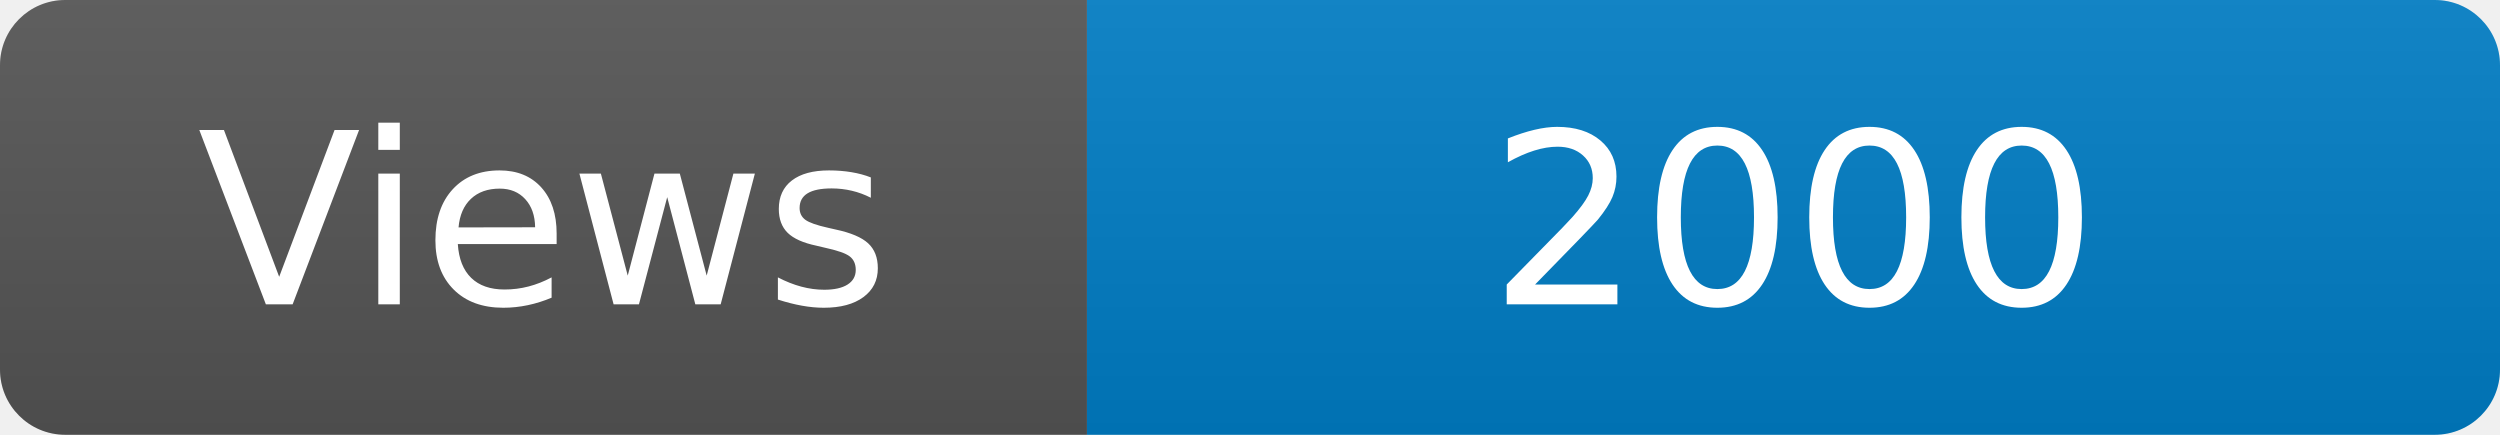
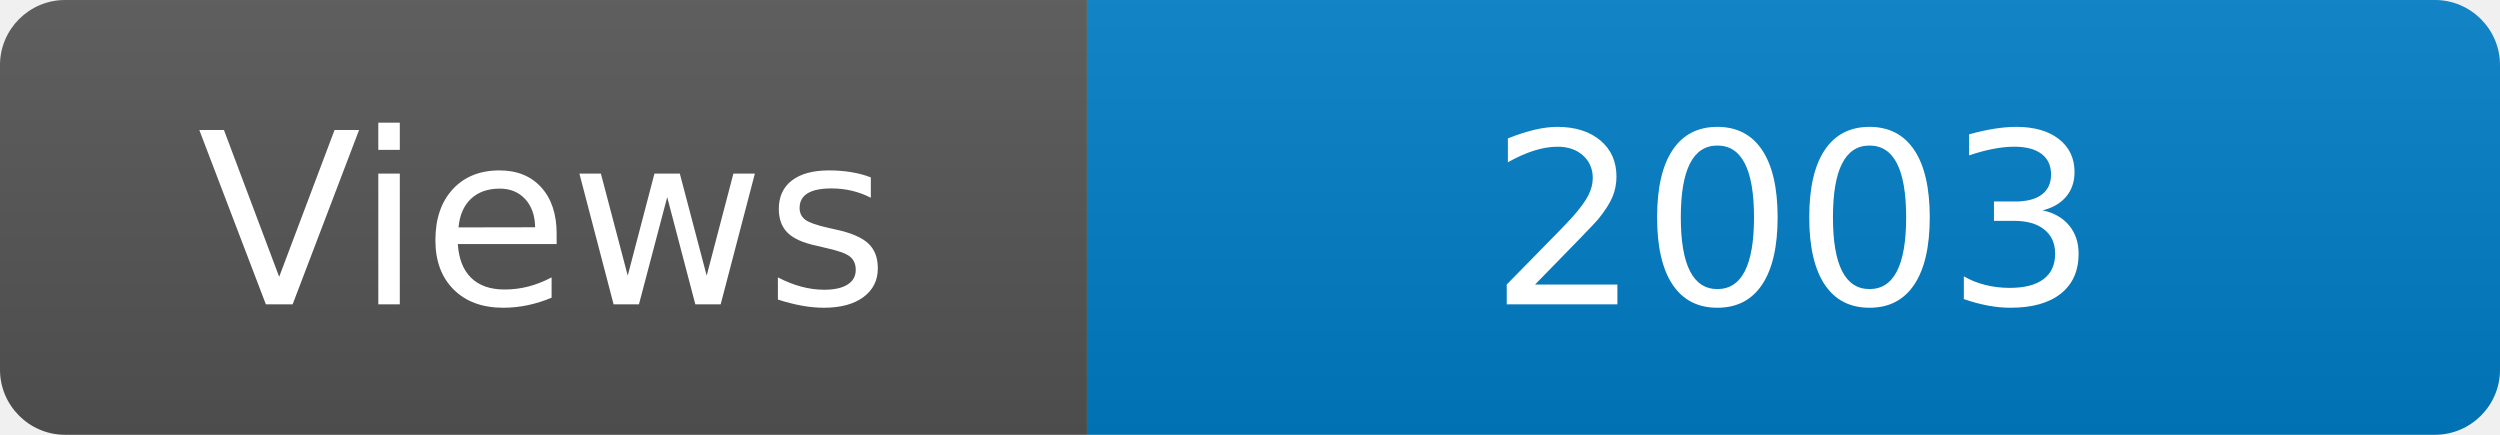
<svg xmlns="http://www.w3.org/2000/svg" width="115" height="20" role="img" aria-label="Maintained?: yes">
  <linearGradient id="s" x2="0" y2="100%">
    <stop offset="0" stop-color="#bbb" stop-opacity=".1" />
    <stop offset="1" stop-opacity=".1" />
  </linearGradient>
  <clipPath id="r">
    <rect width="115" height="20" rx="3" fill="#fff" />
  </clipPath>
  <g clip-path="url(#r)">
    <rect width="50" height="20" fill="#555" />
    <rect x="50" width="160" height="20" fill="#007ec6" />
    <rect width="115" height="20" fill="url(#s)" />
  </g>
  <g fill="#fff" text-anchor="middle" font-family="Verdana,Geneva,DejaVu Sans,sans-serif" font-size="110">
    <text x="250" y="140" transform="scale(.1)" fill="#fff">Views</text>
-     <text x="825" y="140" transform="scale(.1)" fill="#fff">2000</text>
+     <text x="825" y="140" transform="scale(.1)" fill="#fff">2003</text>
  </g>
</svg>
